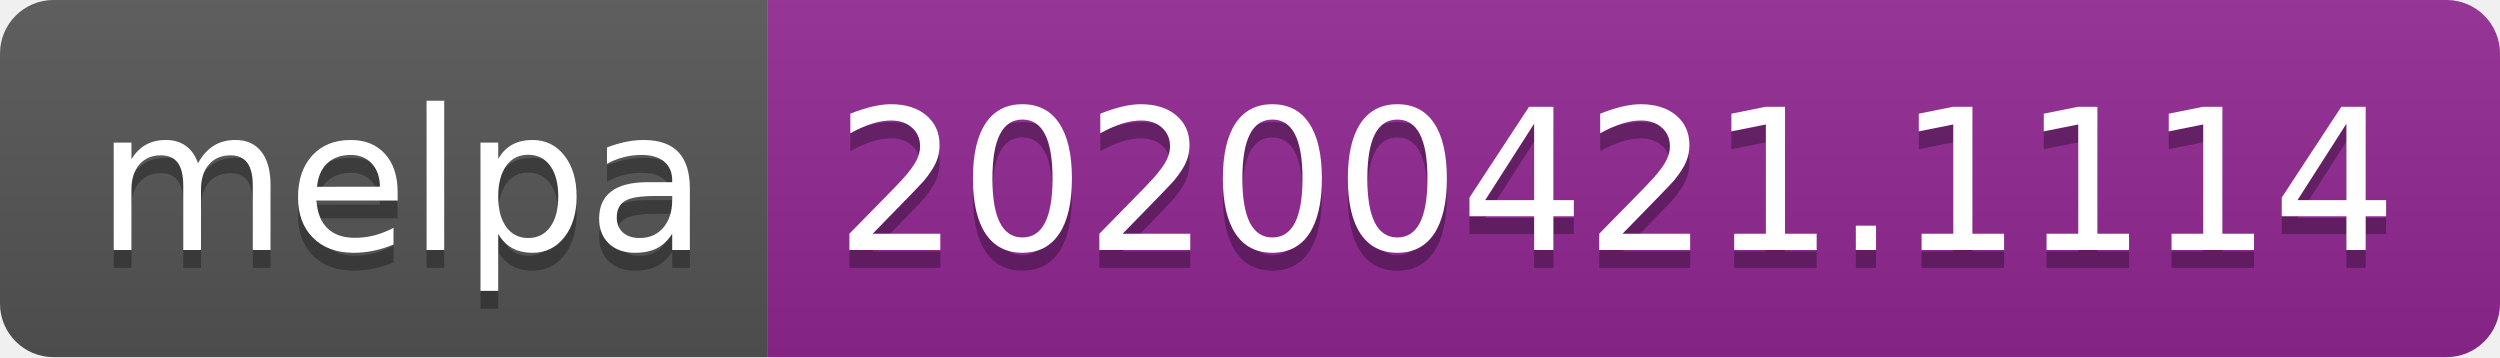
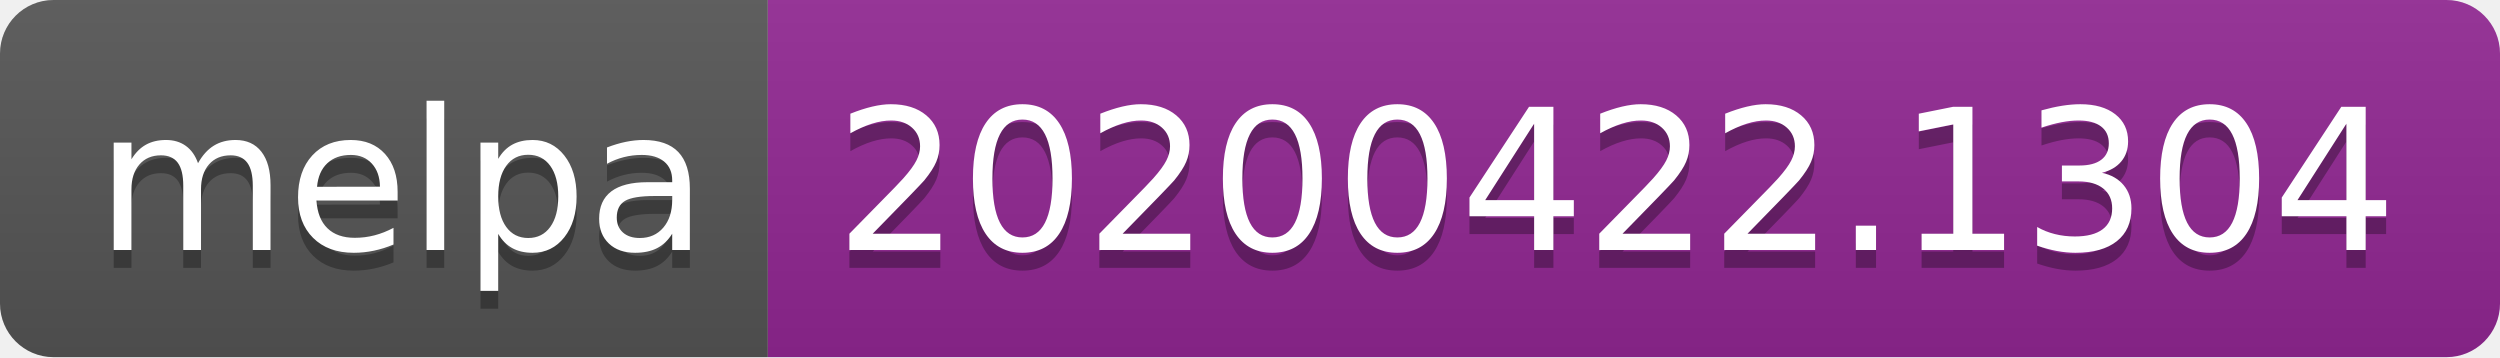
<svg xmlns="http://www.w3.org/2000/svg" width="140" height="20">
  <linearGradient id="s" x2="0" y2="100%">
    <stop offset="0" stop-color="#bbb" stop-opacity=".1" />
    <stop offset="1" stop-opacity=".1" />
  </linearGradient>
  <clipPath id="r">
    <rect width="140" height="20" rx="3" fill="#fff" />
  </clipPath>
  <g clip-path="url(#r)">
    <rect width="43" height="20" fill="#555" />
    <rect x="43" width="97" height="20" fill="#922793" />
    <rect width="140" height="20" fill="url(#s)" />
  </g>
  <g fill="#fff" text-anchor="middle" font-family="DejaVu Sans,Verdana,Geneva,sans-serif" font-size="110">
    <text x="225" y="150" fill="#010101" fill-opacity=".3" transform="scale(.1)" textLength="330">melpa</text>
    <text x="225" y="140" transform="scale(.1)" textLength="330">melpa</text>
-     <text x="905" y="150" fill="#010101" fill-opacity=".3" transform="scale(.1)" textLength="870">20200421.1114</text>
-     <text x="905" y="140" transform="scale(.1)" textLength="870">20200421.1114</text>
+     <text x="905" y="150" fill="#010101" fill-opacity=".3" transform="scale(.1)" textLength="870">20200422.1304</text>
+     <text x="905" y="140" transform="scale(.1)" textLength="870">20200422.1304</text>
  </g>
</svg>
